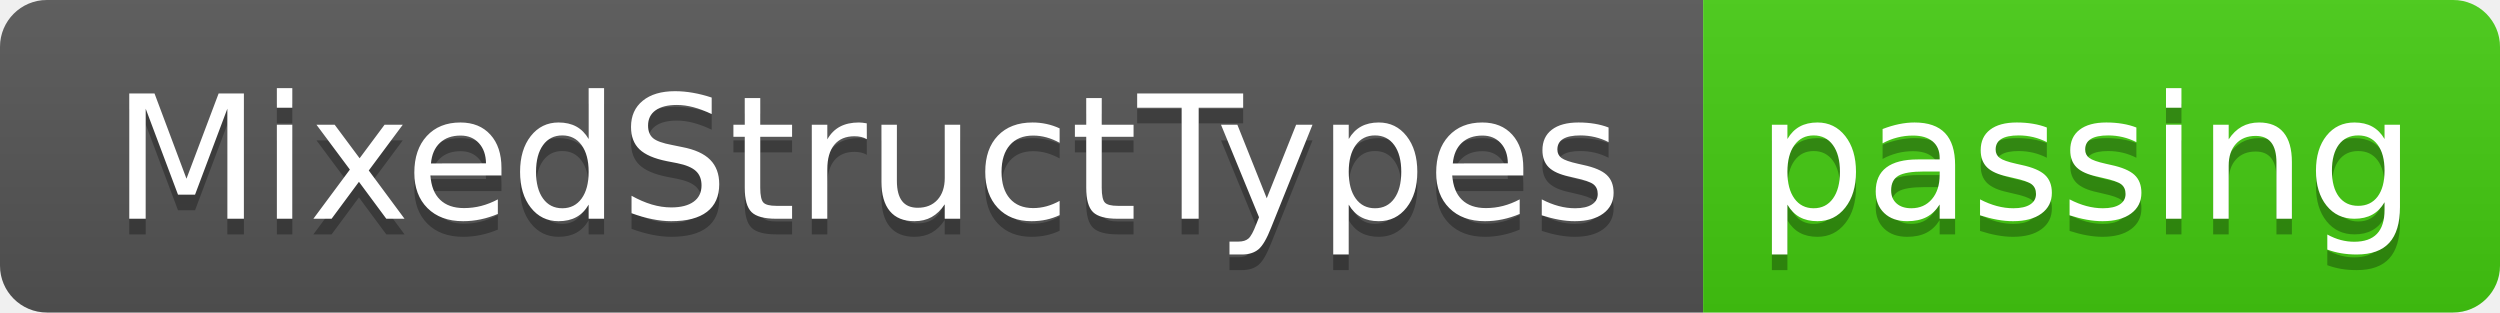
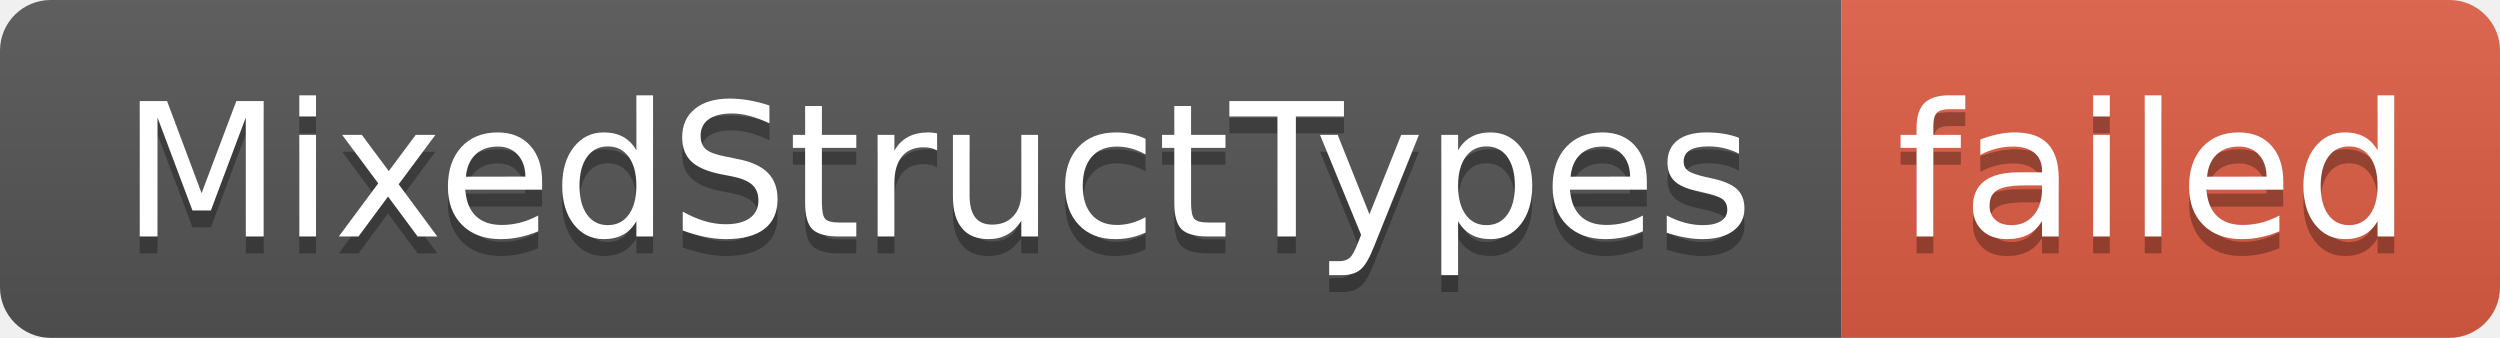
- <svg xmlns="http://www.w3.org/2000/svg" width="160" height="20" role="img" aria-label="MixedStructTypes: passing">
+ <svg xmlns="http://www.w3.org/2000/svg" width="148" height="20" role="img" aria-label="MixedStructTypes: failed">
  <linearGradient id="s" x2="0" y2="100%">
    <stop offset="0" stop-color="#bbb" stop-opacity=".1" />
    <stop offset="1" stop-opacity=".1" />
  </linearGradient>
  <clipPath id="r">
-     <rect width="160" height="20" rx="3" fill="#fff" />
+     <rect width="148" height="20" rx="3" fill="#fff" />
  </clipPath>
  <g clip-path="url(#r)">
    <rect width="109" height="20" fill="#555" />
-     <rect x="109" width="51" height="20" fill="#4c1" />
-     <rect width="160" height="20" fill="url(#s)" />
+     <rect x="109" width="39" height="20" fill="#e05d44" />
+     <rect width="148" height="20" fill="url(#s)" />
  </g>
  <g fill="#fff" text-anchor="middle" font-family="Verdana,Geneva,DejaVu Sans,sans-serif" text-rendering="geometricPrecision" font-size="110">
    <text aria-hidden="true" x="555" y="150" fill="#010101" fill-opacity=".3" transform="scale(.1)" textLength="990">MixedStructTypes</text>
    <text x="555" y="140" transform="scale(.1)" fill="#fff" textLength="990">MixedStructTypes</text>
-     <text aria-hidden="true" x="1335" y="150" fill="#010101" fill-opacity=".3" transform="scale(.1)" textLength="410">passing</text>
-     <text x="1335" y="140" transform="scale(.1)" fill="#fff" textLength="410">passing</text>
+     <text aria-hidden="true" x="1275" y="150" fill="#010101" fill-opacity=".3" transform="scale(.1)" textLength="290">failed</text>
+     <text x="1275" y="140" transform="scale(.1)" fill="#fff" textLength="290">failed</text>
  </g>
</svg>
